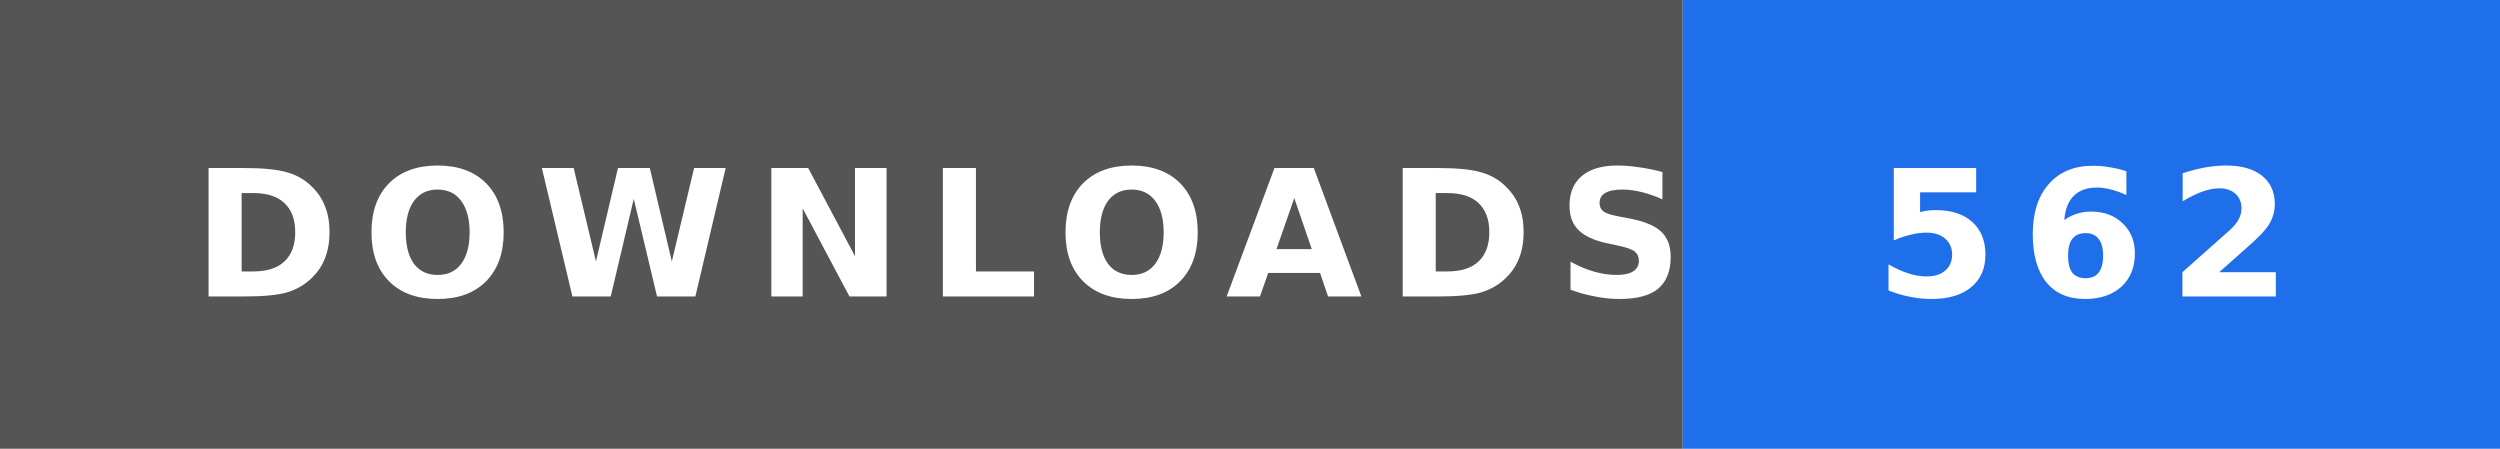
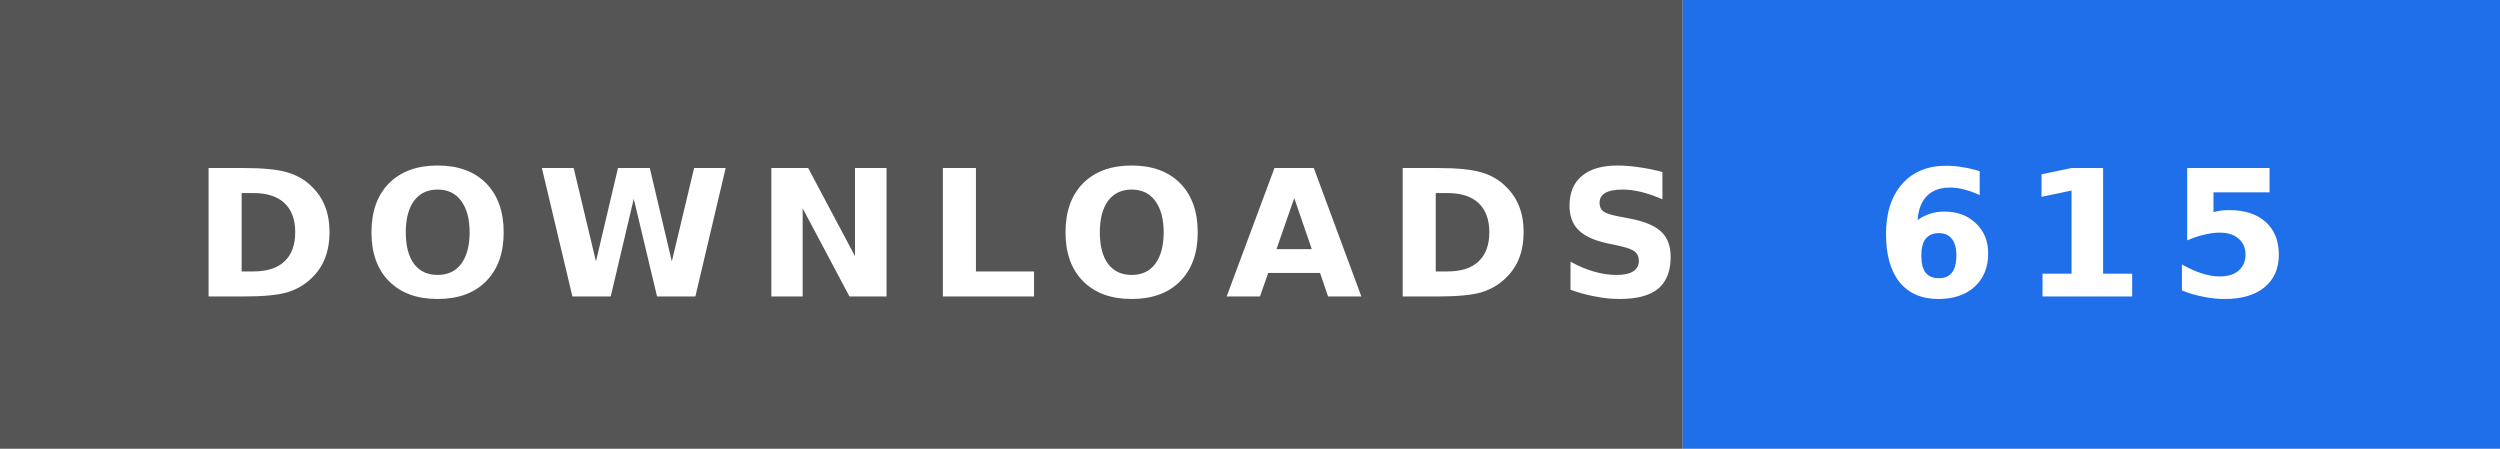
- <svg xmlns="http://www.w3.org/2000/svg" width="156" height="28" role="img" aria-label="DOWNLOADS: 562">
+ <svg xmlns="http://www.w3.org/2000/svg" width="156" height="28" role="img" aria-label="DOWNLOADS: 615">
  <rect width="105" height="28" fill="#555" />
  <rect x="105" width="51" height="28" fill="#1f6feb" />
  <text x="12" y="18.5" textLength="81" lengthAdjust="spacingAndGlyphs" font-family="Verdana,'DejaVu Sans',sans-serif" font-size="11" font-weight="bold" letter-spacing="1.5" fill="#fff">DOWNLOADS</text>
-   <text x="117" y="18.5" textLength="27" lengthAdjust="spacingAndGlyphs" font-family="Verdana,'DejaVu Sans',sans-serif" font-size="11" font-weight="bold" letter-spacing="1.5" fill="#fff">562</text>
+   <text x="117" y="18.5" textLength="27" lengthAdjust="spacingAndGlyphs" font-family="Verdana,'DejaVu Sans',sans-serif" font-size="11" font-weight="bold" letter-spacing="1.5" fill="#fff">615</text>
</svg>
